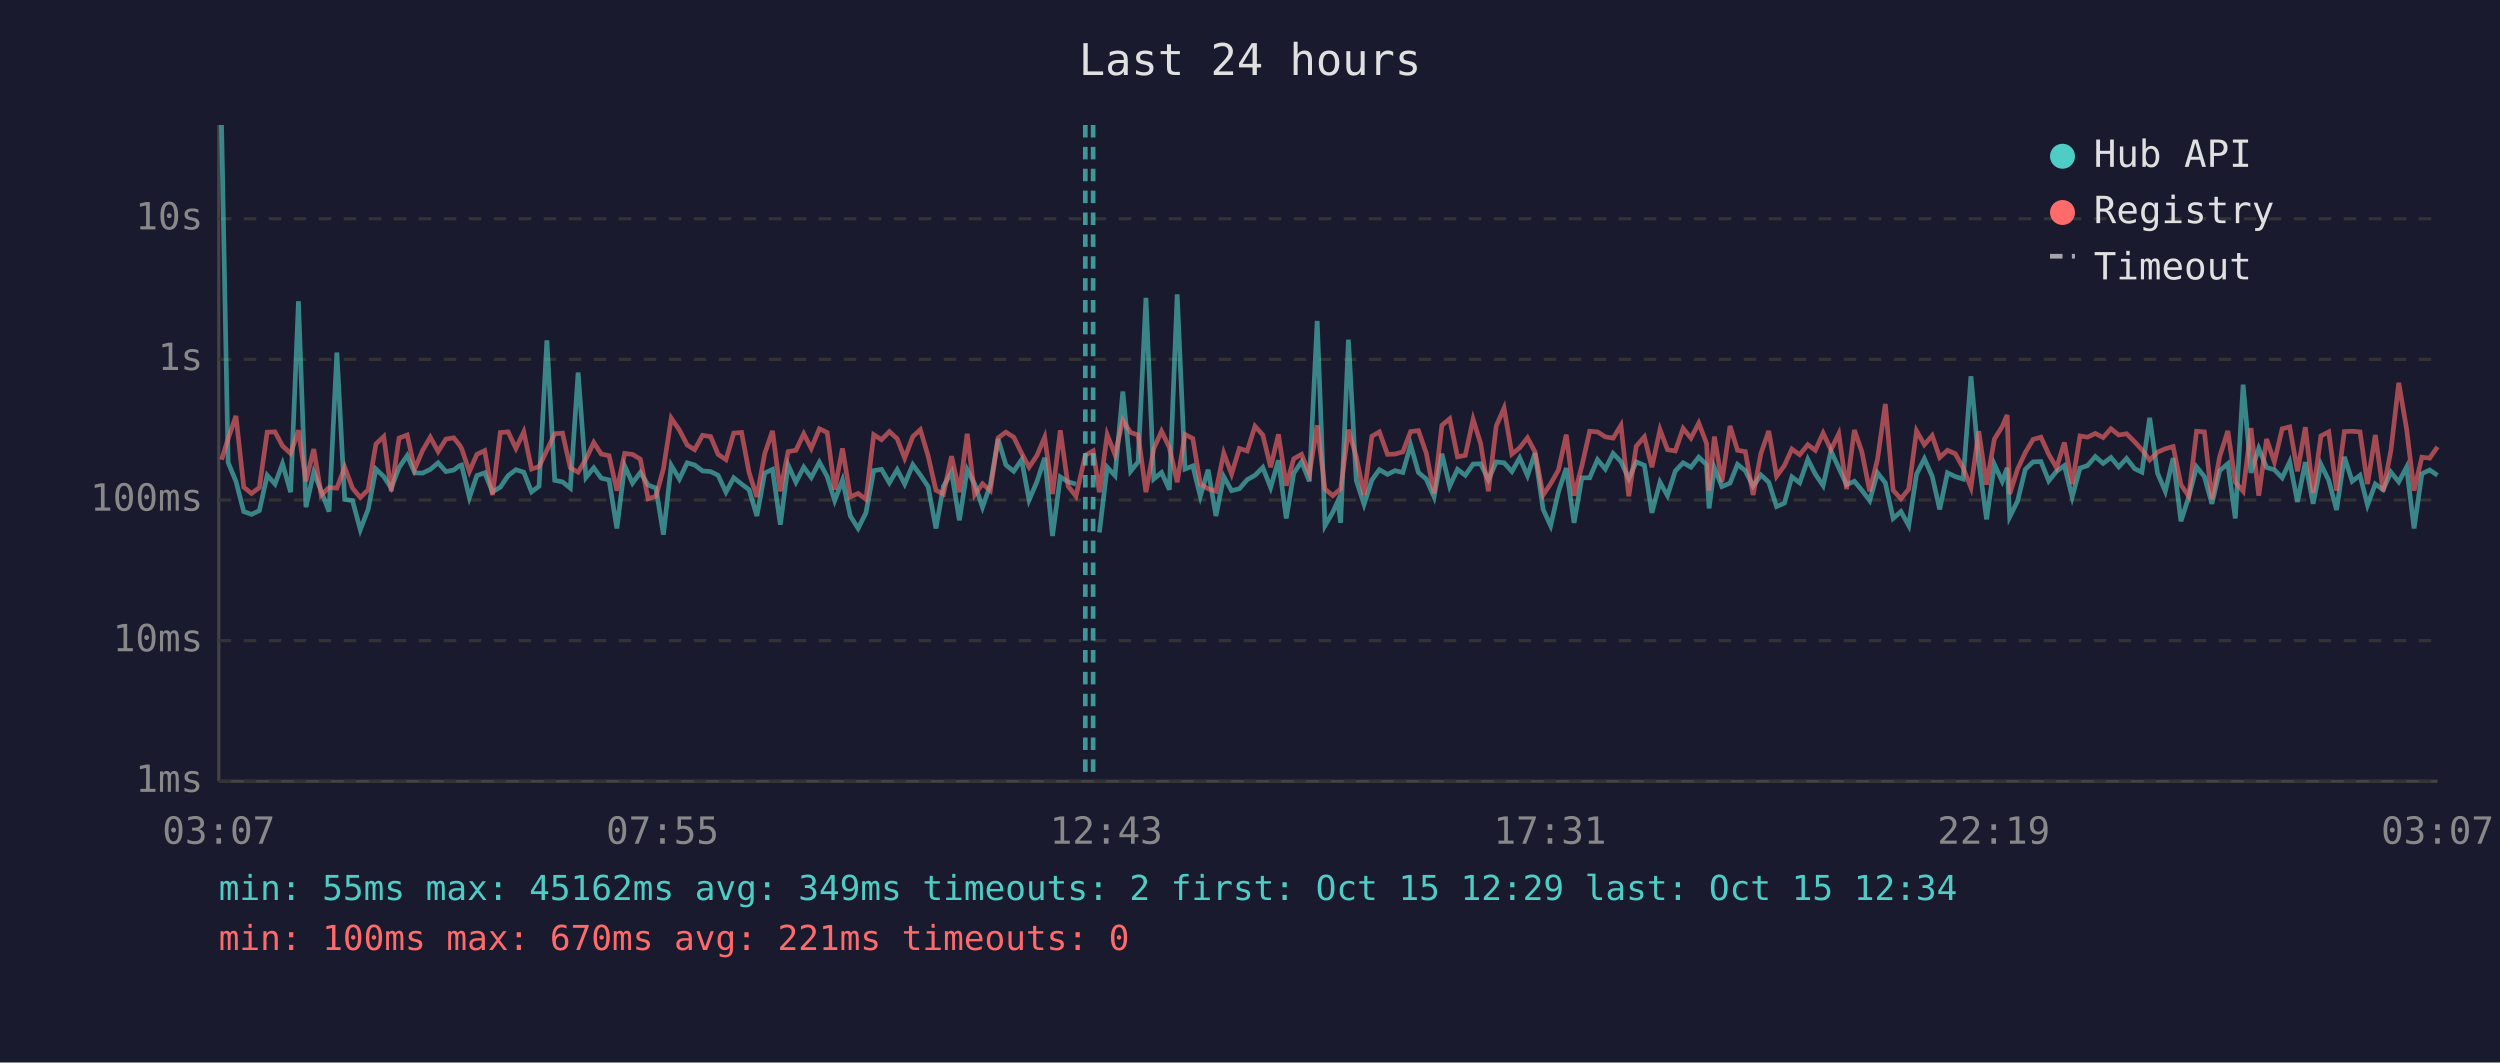
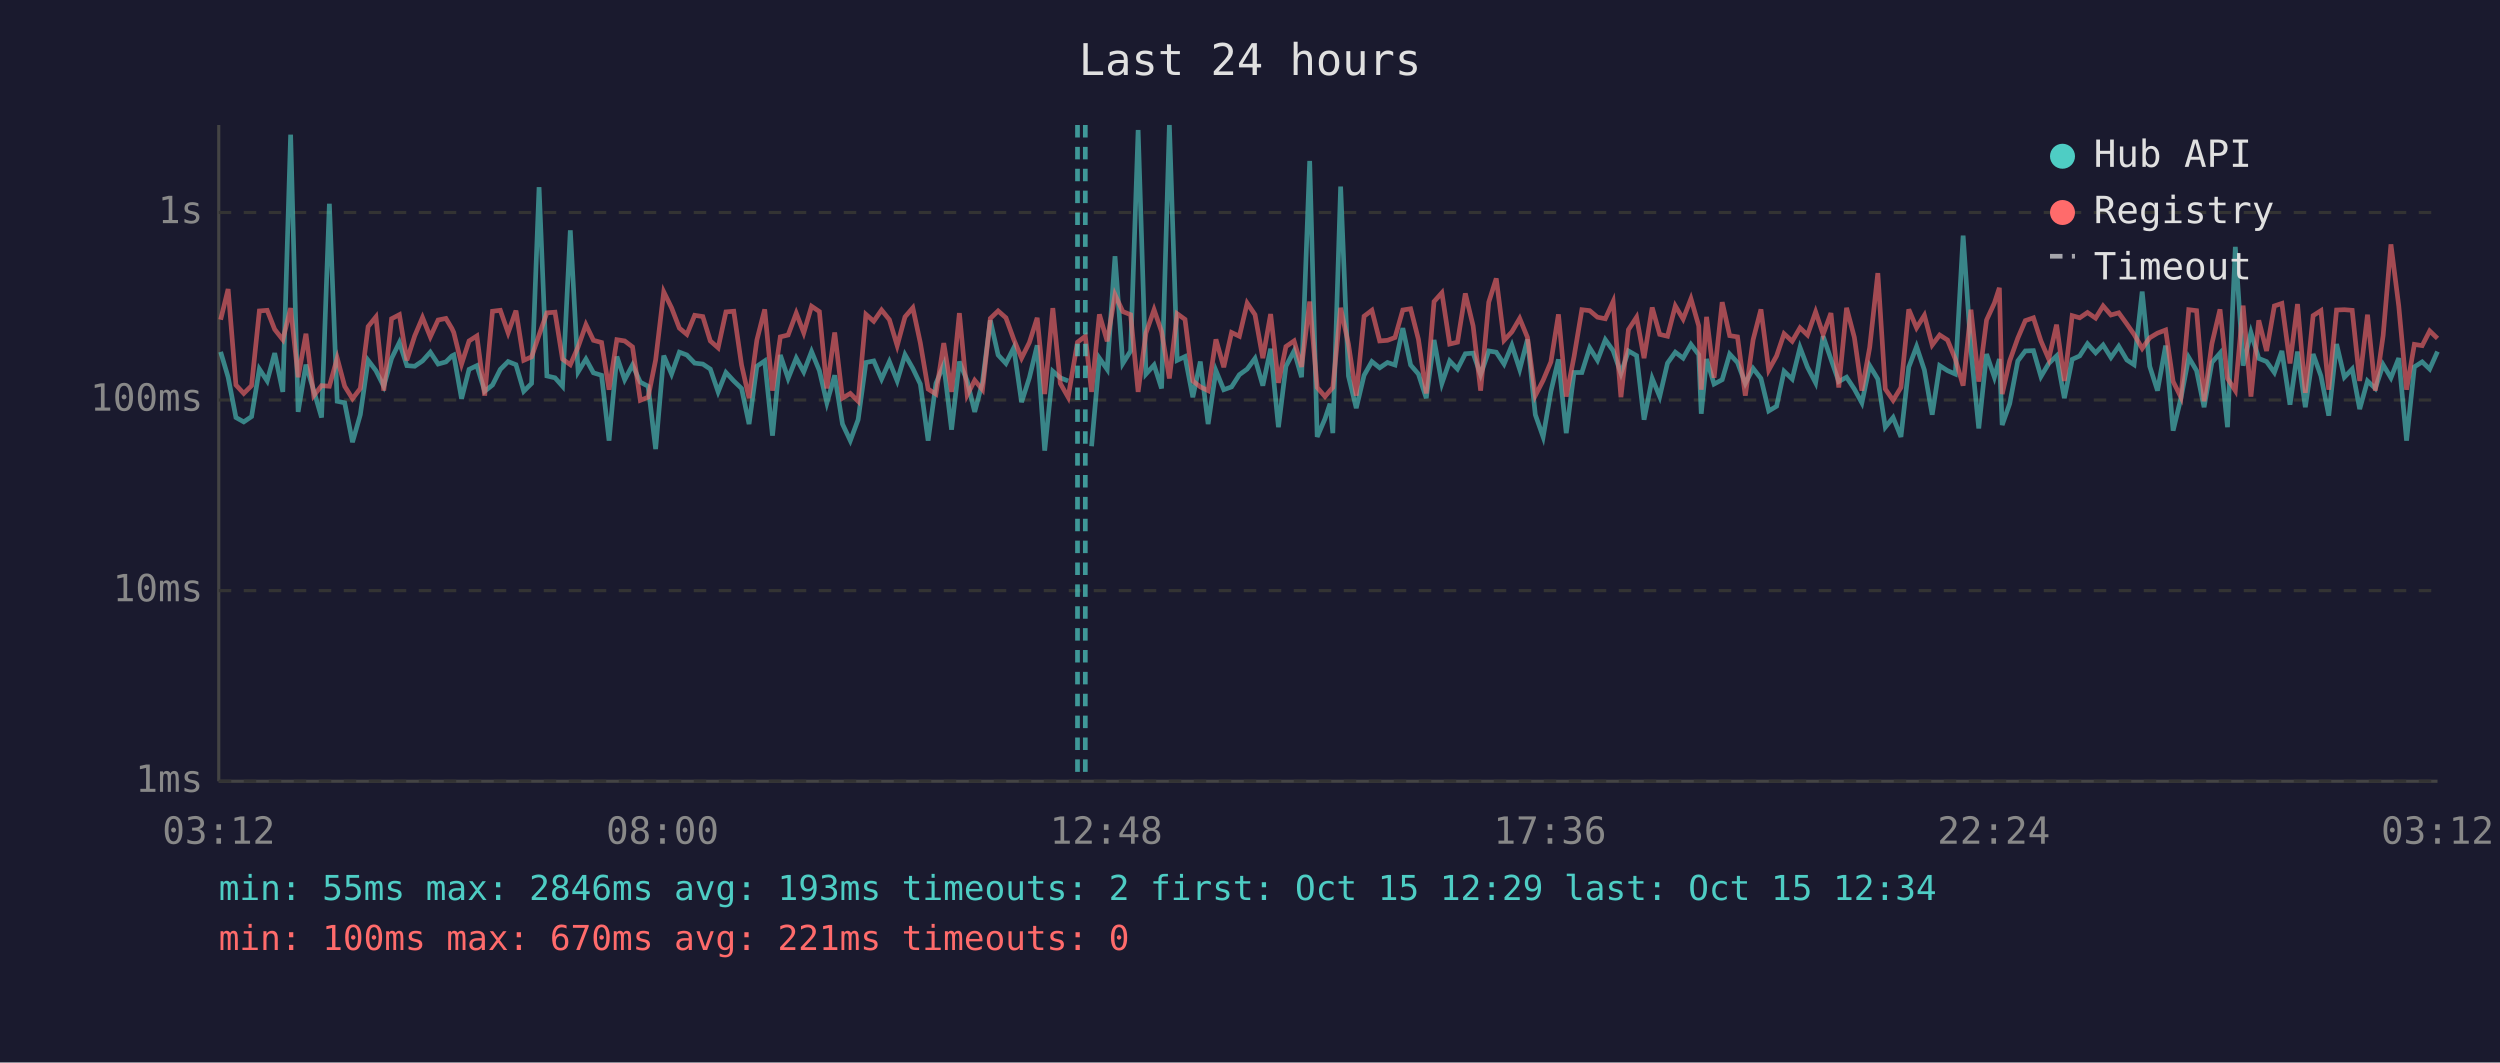
<svg xmlns="http://www.w3.org/2000/svg" viewBox="0 0 800 340" font-family="monospace" font-size="12">
  <rect width="800" height="340" fill="#1a1a2e" />
  <text x="400" y="24" fill="#e0e0e0" font-size="14" text-anchor="middle">Last 24 hours</text>
  <line x1="70" y1="40" x2="70" y2="250" stroke="#444" stroke-width="1" />
  <line x1="70" y1="250" x2="780" y2="250" stroke="#444" stroke-width="1" />
  <line x1="70" y1="250" x2="780" y2="250" stroke="#333" stroke-width="1" stroke-dasharray="4" />
  <text x="65" y="250" fill="#888" text-anchor="end" dominant-baseline="middle">1ms</text>
-   <line x1="70" y1="205" x2="780" y2="205" stroke="#333" stroke-width="1" stroke-dasharray="4" />
-   <text x="65" y="205" fill="#888" text-anchor="end" dominant-baseline="middle">10ms</text>
-   <line x1="70" y1="160" x2="780" y2="160" stroke="#333" stroke-width="1" stroke-dasharray="4" />
-   <text x="65" y="160" fill="#888" text-anchor="end" dominant-baseline="middle">100ms</text>
-   <line x1="70" y1="115" x2="780" y2="115" stroke="#333" stroke-width="1" stroke-dasharray="4" />
-   <text x="65" y="115" fill="#888" text-anchor="end" dominant-baseline="middle">1s</text>
-   <line x1="70" y1="70" x2="780" y2="70" stroke="#333" stroke-width="1" stroke-dasharray="4" />
-   <text x="65" y="70" fill="#888" text-anchor="end" dominant-baseline="middle">10s</text>
-   <text x="70" y="270" fill="#888" text-anchor="middle">03:07</text>
-   <text x="212" y="270" fill="#888" text-anchor="middle">07:55</text>
-   <text x="354" y="270" fill="#888" text-anchor="middle">12:43</text>
-   <text x="496" y="270" fill="#888" text-anchor="middle">17:31</text>
-   <text x="638" y="270" fill="#888" text-anchor="middle">22:19</text>
-   <text x="780" y="270" fill="#888" text-anchor="middle">03:07</text>
-   <polyline points="70.9,40.0 73.0,148.0 75.5,154.0 78.0,163.7 80.5,164.6 83.0,163.4 85.5,152.1 88.0,154.9 90.4,148.4 93.0,157.5 95.5,96.4 97.9,162.3 100.4,151.1 102.8,157.2 105.3,163.7 107.8,112.8 110.3,159.8 112.8,160.2 115.3,169.5 117.8,163.0 120.3,150.1 122.8,152.5 125.2,156.2 127.7,149.6 130.3,145.8 132.7,151.3 135.2,151.4 137.7,150.2 140.2,148.1 142.7,150.9 145.2,150.4 147.1,149.0 147.7,148.8 150.2,159.2 152.6,152.2 155.1,151.3 157.6,157.4 160.1,155.9 162.6,152.2 165.1,150.3 167.6,151.1 170.1,157.4 172.5,155.6 175.0,108.9 177.5,153.7 180.0,154.2 182.5,156.2 185.0,119.2 187.5,152.8 190.0,149.7 192.4,153.0 194.9,153.6 197.4,169.1 199.9,149.1 202.4,154.6 204.9,151.2 207.4,155.2 209.9,156.2 212.3,171.1 214.8,148.9 217.4,153.3 219.9,148.1 222.3,148.8 224.8,150.7 227.4,150.9 229.8,152.1 232.3,157.5 234.8,152.9 237.3,154.9 239.7,156.7 242.2,165.1 244.7,151.4 247.2,150.2 249.7,167.9 252.2,148.8 254.7,154.3 257.2,149.5 259.6,152.8 262.2,147.9 264.7,152.5 267.1,160.2 269.6,153.6 272.1,165.1 274.6,169.1 277.1,164.1 279.6,150.6 282.1,150.2 284.6,154.5 287.1,150.3 289.5,154.9 292.1,148.7 294.5,152.0 297.0,155.7 299.5,169.1 301.9,155.6 304.5,151.1 307.0,166.5 309.5,150.3 311.9,154.9 314.4,162.3 316.9,155.2 319.4,140.5 321.9,148.8 324.4,150.8 326.9,147.1 329.3,160.0 331.8,154.2 334.3,146.5 336.8,171.5 339.3,152.6 341.8,154.2 344.3,154.9" fill="none" stroke="#4ecdc4" stroke-width="1.5" opacity="0.6" />
-   <polyline points="351.8,170.4 354.3,149.5 356.8,152.2 359.3,125.3 361.8,150.8 364.2,147.8 366.7,95.3 369.2,153.3 371.7,151.2 374.2,156.7 376.7,94.2 379.2,150.1 381.7,149.1 384.1,158.8 386.6,150.3 389.1,165.1 391.6,152.5 394.1,157.0 396.6,156.4 399.1,153.5 401.6,152.1 404.1,149.6 406.6,156.0 409.1,147.3 411.6,165.9 414.0,151.4 416.5,147.8 419.0,154.0 421.5,102.7 424.0,168.2 426.5,163.9 428.1,160.4 429.0,167.3 431.5,108.7 434.0,153.7 436.5,161.4 439.0,153.6 441.4,150.3 444.0,151.8 446.4,150.6 448.9,151.2 451.4,142.4 453.9,151.2 456.4,153.3 458.9,159.0 461.4,145.2 463.9,155.6 466.4,150.2 468.9,152.1 471.4,148.5 473.8,148.4 476.3,153.5 478.8,147.8 481.3,148.1 483.8,150.9 486.3,146.5 488.8,152.2 491.2,145.0 493.8,163.0 496.2,168.2 498.7,157.4 501.2,149.8 503.7,167.3 506.2,152.9 508.7,152.9 511.2,147.1 513.7,150.1 516.2,145.1 518.7,147.7 521.2,153.2 523.6,147.8 526.2,148.9 528.6,164.1 531.2,154.3 533.6,158.6 536.1,150.7 538.6,148.1 541.1,149.5 543.6,146.3 546.1,148.7 546.9,162.7 548.6,149.7 551.0,155.7 553.6,154.6 556.0,148.6 558.5,150.6 561.0,155.6 563.5,152.0 566.0,154.3 568.5,162.1 571.0,161.0 573.4,152.6 575.9,154.5 578.5,147.0 580.9,151.7 583.4,155.4 585.9,144.3 588.4,149.7 590.9,155.1 593.4,154.0 595.8,156.9 598.3,160.2 600.8,151.3 603.3,154.5 605.8,165.9 608.3,163.7 610.8,168.2 613.3,151.7 615.8,146.8 618.3,152.4 620.7,163.0 623.2,151.3 625.7,152.5 628.2,153.3 630.7,120.4 633.2,147.6 635.7,166.2 638.2,148.6 640.7,154.0 642.3,149.7 643.1,165.4 645.6,160.4 648.1,150.2 650.6,147.8 653.1,147.7 655.6,153.9 658.1,150.8 660.6,149.0 663.1,159.0 665.6,149.8 668.0,149.0 670.5,146.1 673.0,148.3 675.5,146.4 678.0,149.4 680.5,146.7 683.1,150.0 685.4,151.1 687.9,133.7 690.4,151.4 692.9,157.2 695.4,146.6 697.9,166.8 700.4,159.0 702.9,149.4 705.4,152.5 707.8,161.2 710.3,150.6 712.9,148.4 715.3,165.9 717.8,123.1 720.3,151.3 722.8,143.5 725.3,149.6 727.8,150.3 730.3,152.9 732.7,147.8 735.2,160.6 737.7,147.9 740.2,161.2 742.7,148.6 745.2,153.7 747.7,163.2 750.2,146.2 752.7,154.0 755.2,152.1 757.6,161.6 760.1,154.9 762.6,156.7 765.1,151.1 767.6,154.2 770.1,149.5 772.5,169.1 775.0,151.6 777.5,150.4 780.0,152.1" fill="none" stroke="#4ecdc4" stroke-width="1.5" opacity="0.6" />
-   <polyline points="70.9,147.1 73.0,140.4 75.5,133.1 78.0,155.9 80.5,157.9 83.0,156.0 85.5,138.3 88.0,138.2 90.4,142.7 93.0,145.1 95.5,137.7 97.9,154.0 100.4,143.7 102.8,158.4 105.3,156.0 107.8,156.2 110.3,149.5 112.8,156.2 115.3,159.2 117.8,156.7 120.3,142.1 122.8,139.7 125.2,157.2 127.7,140.2 130.3,139.2 132.7,150.1 135.2,144.2 137.7,139.9 140.2,144.5 142.7,140.5 145.2,140.1 147.1,142.5 147.7,143.5 150.2,150.9 152.6,145.4 155.1,144.2 157.6,158.4 160.1,138.4 162.6,138.2 165.1,143.5 167.6,138.2 170.1,150.1 172.5,149.3 175.0,144.1 177.5,138.8 180.0,138.6 182.5,149.7 185.0,151.1 187.5,146.9 190.0,141.6 192.4,145.3 194.9,145.8 197.4,157.0 199.9,145.1 202.4,145.4 204.9,146.9 207.4,159.6 209.9,158.8 212.3,150.0 214.8,133.8 217.4,137.6 219.9,142.4 222.3,143.9 224.8,139.3 227.4,139.7 229.8,145.4 232.3,147.1 234.8,138.6 237.3,138.4 239.7,151.2 242.2,159.0 244.7,145.2 247.2,137.9 249.7,157.2 252.2,144.5 254.7,144.1 257.2,138.8 259.6,143.5 262.2,137.2 264.7,138.4 267.1,156.7 269.6,143.5 272.1,159.0 274.6,157.9 277.1,159.8 279.6,139.1 282.1,140.7 284.6,138.1 287.1,140.4 289.5,146.6 292.1,139.7 294.5,137.5 297.0,145.9 299.5,156.9 301.9,158.1 304.5,146.0 307.0,157.5 309.5,138.8 311.9,158.3 314.4,154.8 316.9,157.0 319.4,140.1 321.9,138.3 324.4,139.9 326.9,145.0 329.3,149.5 331.8,145.8 334.3,139.9 336.8,158.1 339.3,137.7 341.8,155.6 344.3,158.8 347.3,145.7 349.8,144.3 351.8,157.5 354.3,139.1 356.8,145.5 359.3,134.5 361.8,138.4 364.2,139.2 366.7,157.5 369.2,143.6 371.7,138.0 374.2,143.2 376.7,154.3 379.2,139.0 381.7,140.3 384.1,154.9 386.6,156.4 389.1,157.2 391.6,145.0 394.1,151.7 396.6,143.5 399.1,144.3 401.6,136.4 404.1,139.2 406.6,149.5 409.1,139.0 411.6,155.4 414.0,146.8 416.5,145.4 419.0,151.6 421.5,136.1 424.0,156.5 426.5,158.6 428.1,157.2 429.0,156.5 431.5,137.5 434.0,146.2 436.5,158.4 439.0,139.6 441.4,138.2 444.0,145.4 446.4,145.3 448.9,144.6 451.4,138.1 453.9,137.8 456.4,145.0 458.9,157.9 461.4,136.1 463.9,134.0 466.4,146.2 468.9,145.7 471.4,134.2 473.8,141.9 476.3,157.2 478.8,136.3 481.3,130.6 483.8,145.3 486.3,143.3 488.8,140.1 491.2,144.6 493.8,158.4 496.2,154.8 498.7,150.4 501.2,139.1 503.7,158.6 506.2,149.1 508.7,138.0 511.2,138.2 513.7,139.8 516.2,140.2 518.7,136.1 521.2,158.8 523.6,142.8 526.2,139.8 528.6,149.5 531.2,137.5 533.6,143.9 536.1,144.3 538.6,137.1 541.1,140.2 543.6,135.4 546.1,141.9 546.9,157.0 548.6,139.7 551.0,154.2 553.6,136.3 556.0,144.1 558.5,144.5 561.0,158.4 563.5,145.1 566.0,137.9 568.5,152.4 571.0,149.0 573.4,143.7 575.9,145.5 578.5,142.3 580.9,144.1 583.4,138.6 585.9,143.9 588.4,138.8 590.9,156.5 593.4,137.6 595.8,144.6 598.3,157.2 600.8,147.0 603.3,129.3 605.8,156.9 608.3,159.6 610.8,156.5 613.3,137.9 615.8,142.3 618.3,139.4 620.7,146.4 623.2,144.1 625.7,145.2 628.2,149.7 630.7,156.0 633.2,138.0 635.7,155.1 638.2,140.5 640.7,136.5 642.3,132.8 643.1,158.1 645.6,150.2 648.1,144.8 650.6,140.6 653.1,139.9 655.6,145.4 658.1,149.7 660.6,141.6 663.1,154.9 665.6,139.5 668.0,139.9 670.5,138.7 673.0,140.0 675.5,137.2 678.0,139.2 680.5,138.8 683.1,141.4 685.4,143.9 687.9,147.2 690.4,144.7 692.9,143.6 695.4,142.9 697.9,155.1 700.4,158.8 702.9,138.0 705.4,138.2 707.8,159.8 710.3,146.1 712.9,137.9 715.3,154.3 717.8,157.2 720.3,137.0 722.8,158.6 725.3,140.5 727.8,147.8 730.3,137.2 732.7,136.6 735.2,150.8 737.7,136.7 740.2,157.7 742.7,139.5 745.2,138.2 747.7,157.0 750.2,138.1 752.7,138.0 755.2,138.2 757.6,154.9 760.1,139.2 762.6,157.2 765.1,144.1 767.6,122.5 770.1,137.2 772.5,157.0 775.0,146.3 777.5,146.6 780.0,143.0" fill="none" stroke="#ff6b6b" stroke-width="1.5" opacity="0.6" />
+   <line x1="70" y1="189" x2="780" y2="189" stroke="#333" stroke-width="1" stroke-dasharray="4" />
+   <text x="65" y="189" fill="#888" text-anchor="end" dominant-baseline="middle">10ms</text>
+   <line x1="70" y1="128" x2="780" y2="128" stroke="#333" stroke-width="1" stroke-dasharray="4" />
+   <text x="65" y="128" fill="#888" text-anchor="end" dominant-baseline="middle">100ms</text>
+   <line x1="70" y1="68" x2="780" y2="68" stroke="#333" stroke-width="1" stroke-dasharray="4" />
+   <text x="65" y="68" fill="#888" text-anchor="end" dominant-baseline="middle">1s</text>
+   <text x="70" y="270" fill="#888" text-anchor="middle">03:12</text>
+   <text x="212" y="270" fill="#888" text-anchor="middle">08:00</text>
+   <text x="354" y="270" fill="#888" text-anchor="middle">12:48</text>
+   <text x="496" y="270" fill="#888" text-anchor="middle">17:36</text>
+   <text x="638" y="270" fill="#888" text-anchor="middle">22:24</text>
+   <text x="780" y="270" fill="#888" text-anchor="middle">03:12</text>
+   <polyline points="70.6,112.6 73.0,120.7 75.5,133.6 78.0,135.0 80.5,133.3 83.0,118.1 85.5,121.9 87.9,113.0 90.5,125.4 93.0,43.1 95.4,131.8 97.9,116.7 100.4,125.0 102.9,133.6 105.4,65.2 107.9,128.4 110.3,128.9 112.8,141.5 115.3,132.7 117.8,115.3 120.3,118.6 122.8,123.6 125.3,114.7 127.8,109.6 130.2,117.0 132.7,117.2 135.2,115.5 137.7,112.7 140.2,116.5 142.7,115.8 144.6,113.9 145.2,113.6 147.7,127.6 150.1,118.2 152.6,117.0 155.1,125.2 157.6,123.2 160.1,118.2 162.6,115.7 165.1,116.7 167.6,125.2 170.1,122.7 172.5,59.9 175.0,120.3 177.6,120.9 180.0,123.6 182.5,73.7 185.0,119.0 187.5,114.9 189.9,119.3 192.5,120.1 194.9,141.0 197.4,114.1 199.9,121.5 202.4,116.8 204.9,122.3 207.4,123.6 209.8,143.7 212.4,113.8 214.9,119.7 217.4,112.7 219.8,113.6 222.3,116.2 224.9,116.5 227.3,118.1 229.8,125.4 232.3,119.2 234.8,121.9 237.3,124.3 239.7,135.7 242.2,117.2 244.7,115.5 247.2,139.4 249.7,113.6 252.2,121.1 254.8,114.6 257.2,119.0 259.7,112.5 262.2,118.6 264.6,128.9 267.1,120.1 269.6,135.7 272.1,141.0 274.6,134.3 277.1,116.0 279.6,115.5 282.1,121.3 284.6,115.7 287.1,121.9 289.6,113.5 292.1,117.9 294.5,122.9 297.0,141.0 299.5,122.7 302.0,116.7 304.5,137.5 307.0,115.7 309.5,121.9 311.9,131.8 314.4,122.3 316.9,102.5 319.4,113.6 321.9,116.3 324.4,111.3 326.9,128.7 329.4,120.9 331.9,110.5 334.3,144.2 336.9,118.8 339.3,120.9 341.8,121.9" fill="none" stroke="#4ecdc4" stroke-width="1.5" opacity="0.6" />
+   <polyline points="349.3,142.8 351.8,114.6 354.3,118.2 356.8,82.0 359.3,116.3 361.8,112.3 364.2,41.6 366.7,119.7 369.3,116.8 371.7,124.3 374.2,40.0 376.7,115.3 379.2,114.1 381.7,127.1 384.1,115.7 386.6,135.7 389.1,118.6 391.6,124.7 394.1,123.8 396.6,119.9 399.1,118.1 401.6,114.7 404.1,123.4 406.6,111.6 409.1,136.7 411.5,117.2 414.1,112.3 416.5,120.7 419.1,51.5 421.5,139.8 424.0,134.0 425.6,129.2 426.5,138.6 429.0,59.7 431.5,120.3 434.0,130.6 436.5,120.1 439.0,115.7 441.5,117.7 444.0,116.0 446.4,116.8 448.9,105.0 451.4,116.8 453.9,119.7 456.4,127.4 458.9,108.8 461.4,122.7 463.9,115.5 466.4,118.1 468.9,113.2 471.4,113.0 473.8,119.9 476.4,112.3 478.8,112.7 481.3,116.5 483.8,110.5 486.3,118.2 488.8,108.6 491.3,132.7 493.8,139.8 496.3,125.2 498.7,115.0 501.2,138.6 503.7,119.2 506.2,119.2 508.7,111.3 511.2,115.3 513.7,108.7 516.2,112.2 518.7,119.5 521.1,112.3 523.7,113.8 526.1,134.3 528.7,121.1 531.1,126.9 533.6,116.2 536.1,112.7 538.6,114.6 541.1,110.2 543.6,113.5 544.4,132.4 546.1,114.9 548.5,122.9 551.1,121.5 553.5,113.3 556.0,116.0 558.5,122.7 561.0,117.9 563.5,121.1 566.0,131.5 568.5,130.0 570.9,118.8 573.5,121.3 576.0,111.2 578.4,117.5 581.0,122.5 583.4,107.6 585.9,114.9 588.4,122.1 590.9,120.7 593.4,124.5 595.8,128.9 598.3,117.0 600.9,121.3 603.3,136.7 605.8,133.6 608.3,139.8 610.8,117.5 613.3,110.9 615.8,118.4 618.3,132.7 620.7,117.0 623.2,118.6 625.7,119.7 628.2,75.4 630.7,112.0 633.2,137.1 635.7,113.3 638.2,120.7 639.8,114.9 640.7,136.0 643.1,129.2 645.7,115.5 648.1,112.3 650.7,112.2 653.1,120.5 655.6,116.3 658.1,113.9 660.6,127.4 663.1,115.0 665.5,113.9 668.0,110.0 670.6,112.9 673.0,110.4 675.5,114.4 678.0,110.8 680.6,115.2 682.9,116.7 685.5,93.3 687.9,117.2 690.4,125.0 693.0,110.6 695.4,137.8 697.9,127.4 700.4,114.4 702.9,118.6 705.3,130.3 707.8,116.0 710.4,113.0 712.8,136.7 715.3,79.0 717.8,117.0 720.3,106.4 722.8,114.7 725.3,115.7 727.8,119.2 730.2,112.3 732.8,129.5 735.2,112.5 737.7,130.3 740.2,113.3 742.7,120.3 745.2,133.0 747.7,110.1 750.2,120.7 752.7,118.1 755.1,130.9 757.6,121.9 760.1,124.3 762.6,116.7 765.1,120.9 767.6,114.6 770.1,141.0 772.6,117.4 775.1,115.8 777.5,118.1 780.0,112.5" fill="none" stroke="#4ecdc4" stroke-width="1.5" opacity="0.6" />
+   <polyline points="70.6,102.3 73.0,92.5 75.5,123.2 78.0,125.9 80.5,123.4 83.0,99.5 85.5,99.3 87.9,105.4 90.5,108.7 93.0,98.6 95.4,120.7 97.9,106.8 100.4,126.6 102.9,123.4 105.4,123.6 107.9,114.6 110.3,123.6 112.8,127.6 115.3,124.3 117.8,104.5 120.3,101.4 122.8,125.0 125.3,102.0 127.8,100.7 130.2,115.3 132.7,107.5 135.2,101.6 137.7,107.8 140.2,102.4 142.7,101.9 144.6,105.1 145.2,106.4 147.7,116.5 150.1,109.1 152.6,107.5 155.1,126.6 157.6,99.6 160.1,99.3 162.6,106.5 165.1,99.4 167.6,115.3 170.1,114.2 172.5,107.2 175.0,100.1 177.6,99.9 180.0,114.9 182.5,116.7 185.0,111.0 187.5,103.9 189.9,108.9 192.5,109.6 194.9,124.7 197.4,108.7 199.9,109.1 202.4,111.0 204.9,128.1 207.4,127.1 209.8,115.2 212.4,93.4 214.9,98.5 217.4,105.0 219.8,107.0 222.3,100.9 224.9,101.3 227.3,109.1 229.8,111.3 232.3,99.8 234.8,99.6 237.3,116.8 239.7,127.4 242.2,108.8 244.7,99.0 247.2,125.0 249.7,107.8 252.2,107.2 254.8,100.2 257.2,106.5 259.7,98.0 262.2,99.7 264.6,124.3 267.1,106.4 269.6,127.4 272.1,125.9 274.6,128.4 277.1,100.6 279.6,102.8 282.1,99.2 284.6,102.3 287.1,110.6 289.6,101.4 292.1,98.5 294.5,109.7 297.0,124.5 299.5,126.1 302.0,109.8 304.5,125.4 307.0,100.2 309.5,126.4 311.9,121.7 314.4,124.7 316.9,101.9 319.4,99.5 321.9,101.7 324.4,108.6 326.9,114.6 329.4,109.6 331.9,101.7 334.3,126.1 336.9,98.6 339.3,122.7 341.8,127.1 344.8,109.5 347.3,107.6 349.3,125.4 351.8,100.6 354.3,109.2 356.8,94.3 359.3,99.7 361.8,100.7 364.2,125.4 366.7,106.6 369.3,99.1 371.7,106.1 374.2,121.1 376.7,100.4 379.2,102.2 381.7,121.9 384.1,123.8 386.6,125.0 389.1,108.6 391.6,117.5 394.1,106.4 396.6,107.6 399.1,97.0 401.6,100.7 404.1,114.6 406.6,100.5 409.1,122.5 411.5,110.9 414.1,109.1 416.5,117.4 419.1,96.5 421.5,124.0 424.0,126.9 425.6,125.0 426.5,124.0 429.0,98.5 431.5,110.1 434.0,126.6 436.5,101.2 439.0,99.3 441.5,109.1 444.0,108.9 446.4,108.0 448.9,99.2 451.4,98.8 453.9,108.6 456.4,125.9 458.9,96.5 461.4,93.7 463.9,110.1 466.4,109.5 468.9,93.9 471.4,104.3 473.8,125.0 476.4,96.7 478.8,89.1 481.3,108.9 483.8,106.2 486.3,101.9 488.8,108.0 491.3,126.6 493.8,121.7 496.3,115.8 498.7,100.6 501.2,126.9 503.7,114.1 506.2,99.1 508.7,99.4 511.2,101.5 513.7,102.0 516.2,96.5 518.7,127.1 521.1,105.5 523.7,101.5 526.1,114.6 528.7,98.4 531.1,107.0 533.6,107.6 536.1,97.9 538.6,102.1 541.1,95.6 543.6,104.3 544.4,124.7 546.1,101.4 548.5,120.9 551.1,96.7 553.5,107.4 556.0,107.8 558.5,126.6 561.0,108.7 563.5,99.0 566.0,118.4 568.5,113.9 570.9,106.8 573.5,109.2 576.0,104.9 578.4,107.2 581.0,99.8 583.4,107.0 585.9,100.2 588.4,124.0 590.9,98.5 593.4,108.0 595.8,125.0 598.3,111.2 600.9,87.4 603.3,124.5 605.8,128.1 608.3,124.0 610.8,99.0 613.3,104.9 615.8,100.9 618.3,110.4 620.7,107.2 623.2,108.8 625.7,114.9 628.2,123.4 630.7,99.1 633.2,122.1 635.7,102.4 638.2,97.0 639.8,92.1 640.7,126.1 643.1,115.5 645.7,108.2 648.1,102.6 650.7,101.7 653.1,109.1 655.6,114.9 658.1,103.9 660.6,121.9 663.1,101.0 665.5,101.7 668.0,100.0 670.6,101.8 673.0,97.9 675.5,100.8 678.0,100.1 680.6,103.7 682.9,107.0 685.5,111.5 687.9,108.1 690.4,106.6 693.0,105.6 695.4,122.1 697.9,127.1 700.4,99.1 702.9,99.4 705.3,128.4 707.8,110.0 710.4,99.0 712.8,121.1 715.3,125.0 717.8,97.8 720.3,126.9 722.8,102.5 725.3,112.3 727.8,97.9 730.2,97.1 732.8,116.3 735.2,97.3 737.7,125.7 740.2,101.0 742.7,99.4 745.2,124.7 747.7,99.2 750.2,99.1 752.7,99.3 755.1,121.9 757.6,100.7 760.1,125.0 762.6,107.4 765.1,78.2 767.6,97.9 770.1,124.7 772.6,110.2 775.1,110.6 777.5,105.9 780.0,108.3" fill="none" stroke="#ff6b6b" stroke-width="1.5" opacity="0.6" />
+   <line x1="344.8" y1="40" x2="344.8" y2="250" stroke="#4ecdc4" stroke-width="1.5" stroke-dasharray="4,3" opacity="0.7" />
  <line x1="347.3" y1="40" x2="347.3" y2="250" stroke="#4ecdc4" stroke-width="1.5" stroke-dasharray="4,3" opacity="0.7" />
-   <line x1="349.8" y1="40" x2="349.8" y2="250" stroke="#4ecdc4" stroke-width="1.5" stroke-dasharray="4,3" opacity="0.7" />
  <circle cx="660" cy="50" r="4" fill="#4ecdc4" />
  <text x="670" y="50" fill="#e0e0e0" dominant-baseline="middle">Hub API</text>
  <circle cx="660" cy="68" r="4" fill="#ff6b6b" />
  <text x="670" y="68" fill="#e0e0e0" dominant-baseline="middle">Registry</text>
  <line x1="656" y1="82" x2="664" y2="82" stroke="#e0e0e0" stroke-width="1.5" stroke-dasharray="4,3" opacity="0.7" />
  <text x="670" y="86" fill="#e0e0e0" dominant-baseline="middle">Timeout</text>
-   <text x="70" y="288" fill="#4ecdc4" font-size="11">min: 55ms  max: 45162ms  avg: 349ms  timeouts: 2  first: Oct 15 12:29  last: Oct 15 12:34</text>
+   <text x="70" y="288" fill="#4ecdc4" font-size="11">min: 55ms  max: 2846ms  avg: 193ms  timeouts: 2  first: Oct 15 12:29  last: Oct 15 12:34</text>
  <text x="70" y="304" fill="#ff6b6b" font-size="11">min: 100ms  max: 670ms  avg: 221ms  timeouts: 0</text>
</svg>
